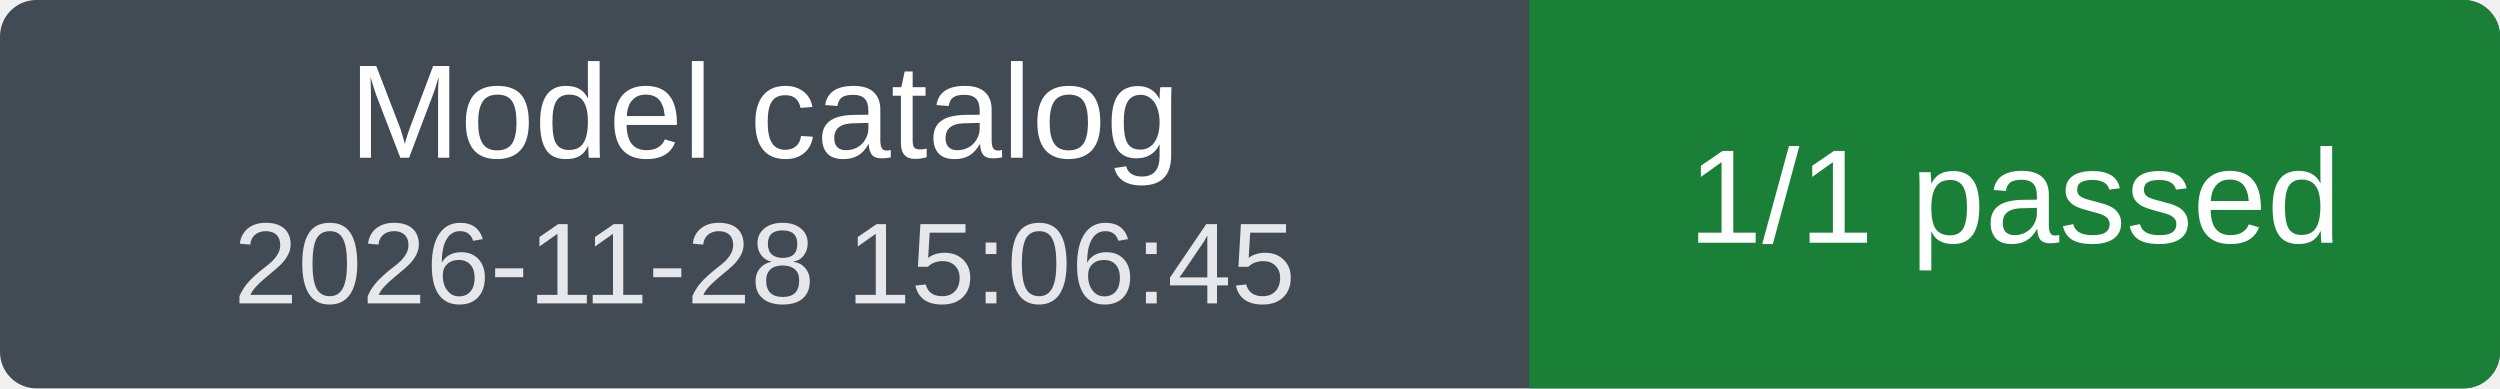
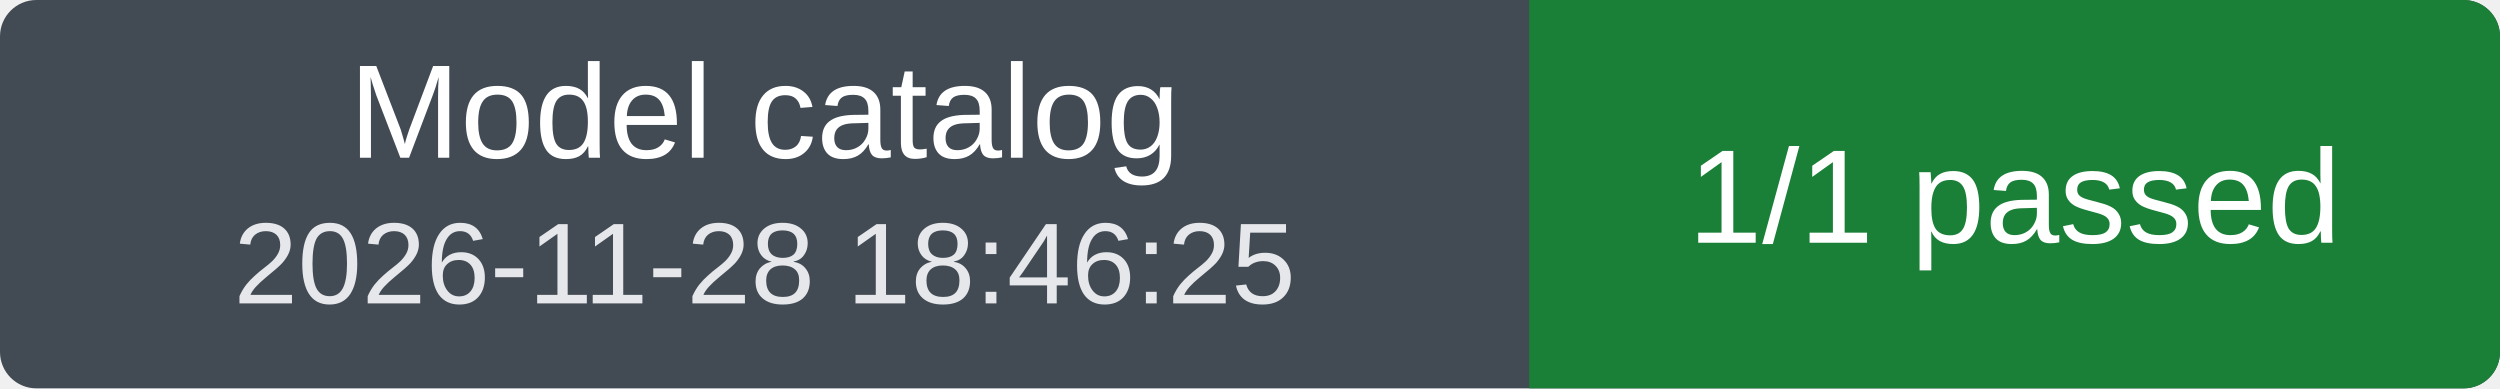
<svg xmlns="http://www.w3.org/2000/svg" width="206" height="32" viewBox="0 0 206 32" role="img" aria-labelledby="title">
  <clipPath id="badge">
    <rect width="206" height="32" rx="3" />
  </clipPath>
  <g clip-path="url(#badge)">
    <rect width="206" height="32" fill="#424a53" />
    <rect x="126" width="80" height="32" fill="#1a7f37" />
  </g>
  <g fill="#fff" font-family="Verdana, Arial, sans-serif" font-size="11" text-anchor="middle">
    <text x="63" y="13">Model catalog</text>
-     <text x="63" y="25" font-size="9.5" fill="#e5e7eb">2026-11-28 15:06:45</text>
+     <text x="63" y="25" font-size="9.5" fill="#e5e7eb">2026-11-28 18:46:25</text>
    <text x="166" y="20">1/1 passed</text>
  </g>
</svg>
